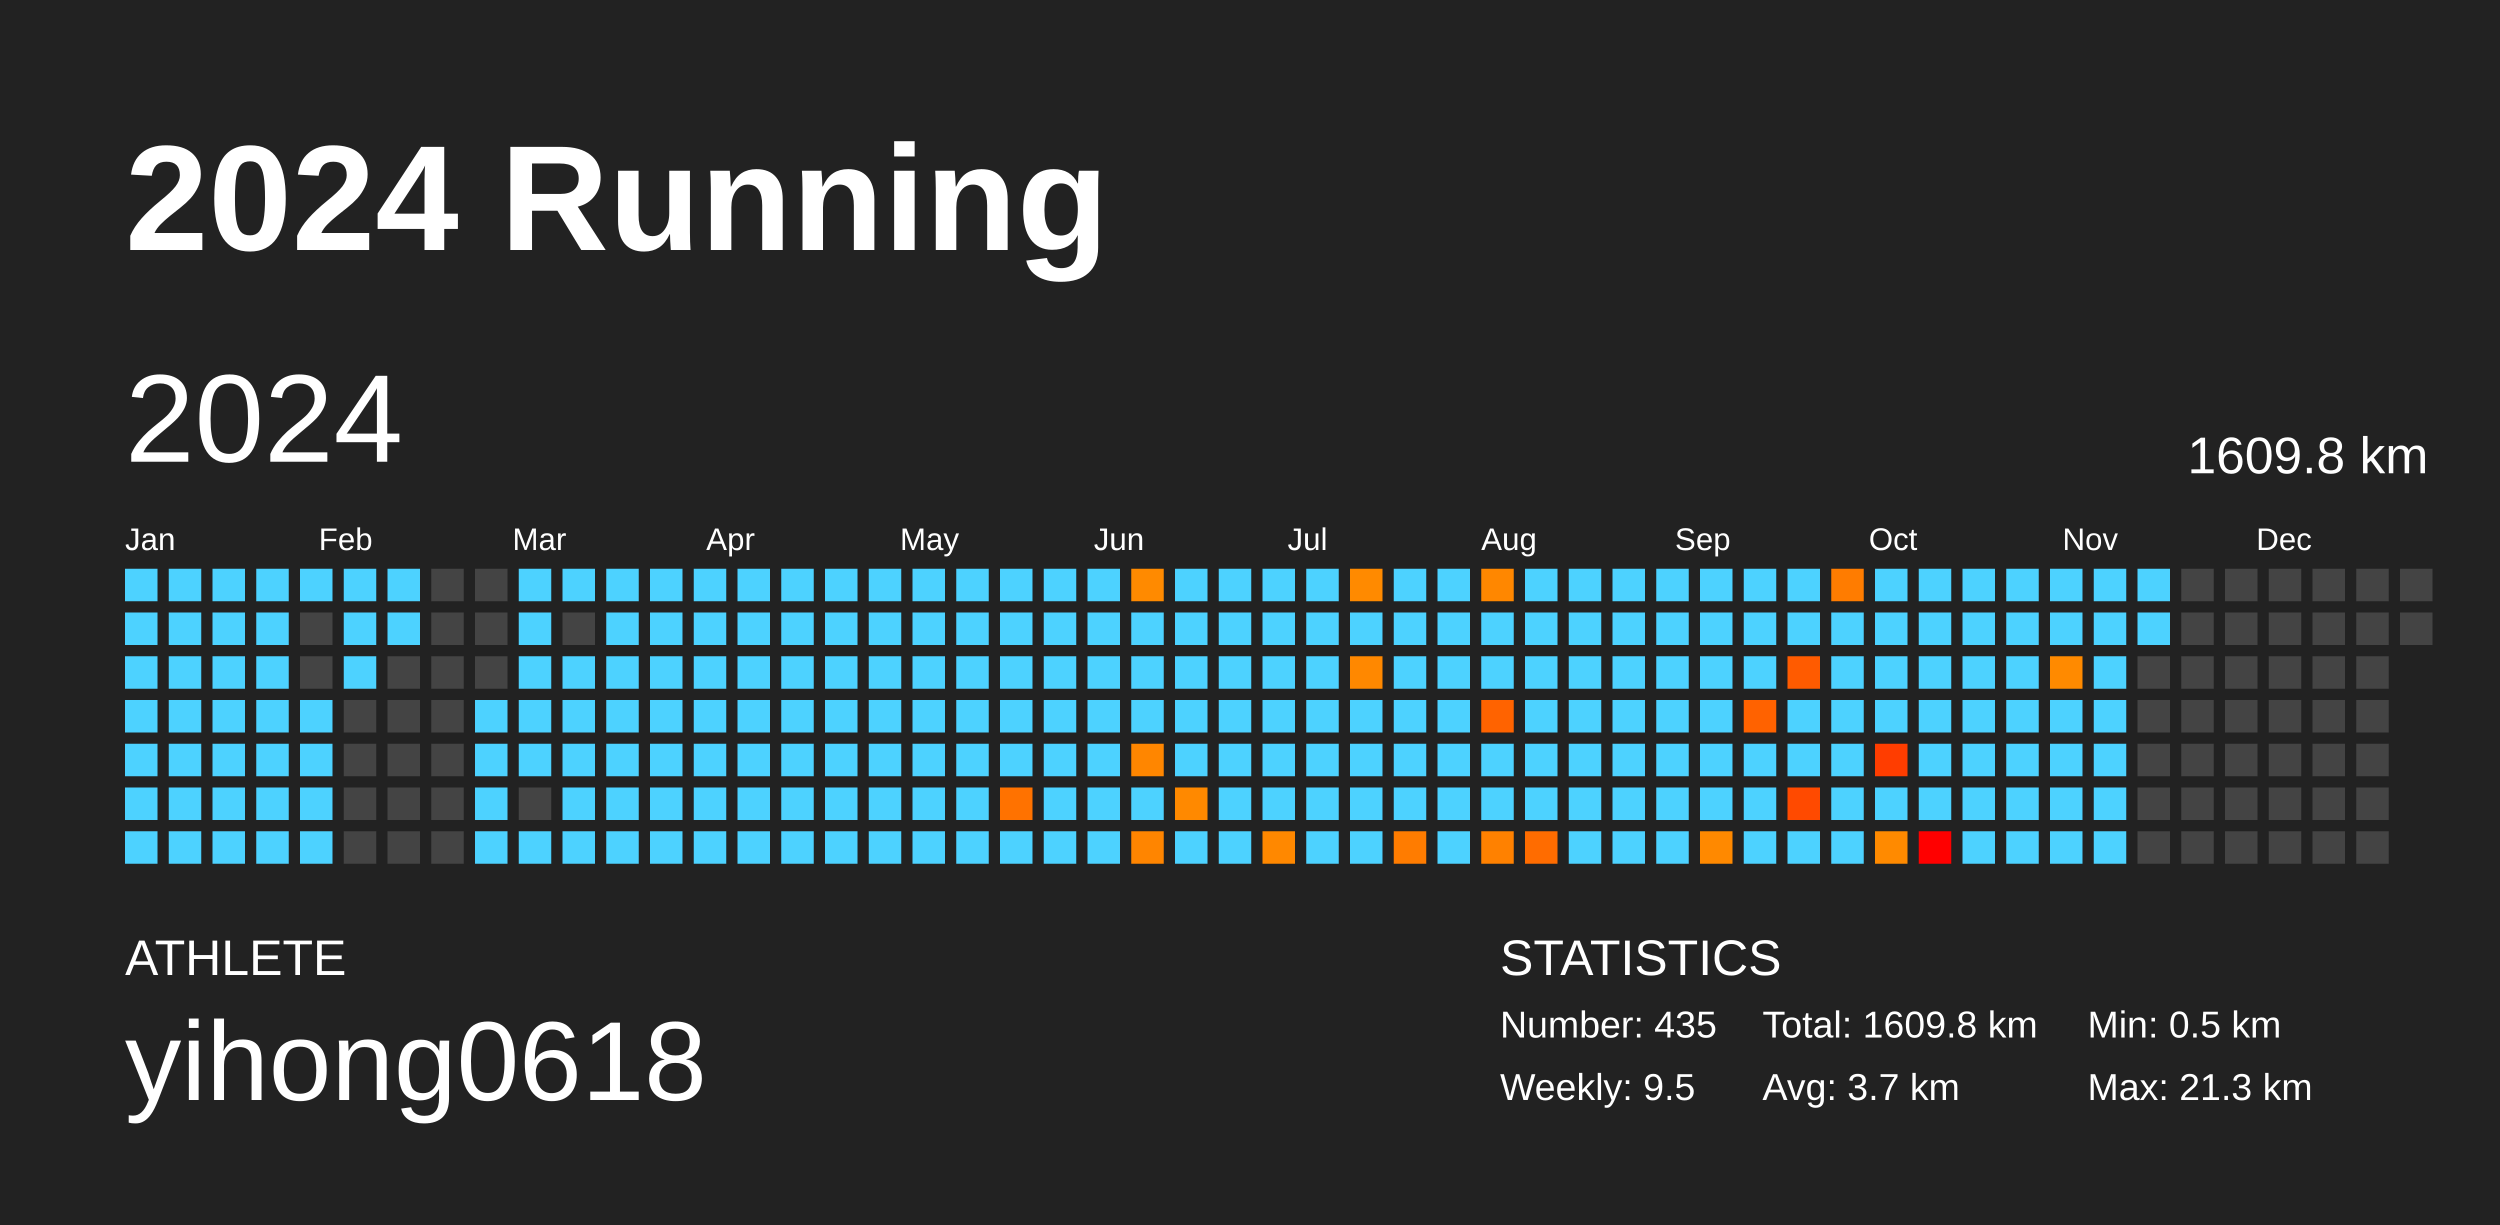
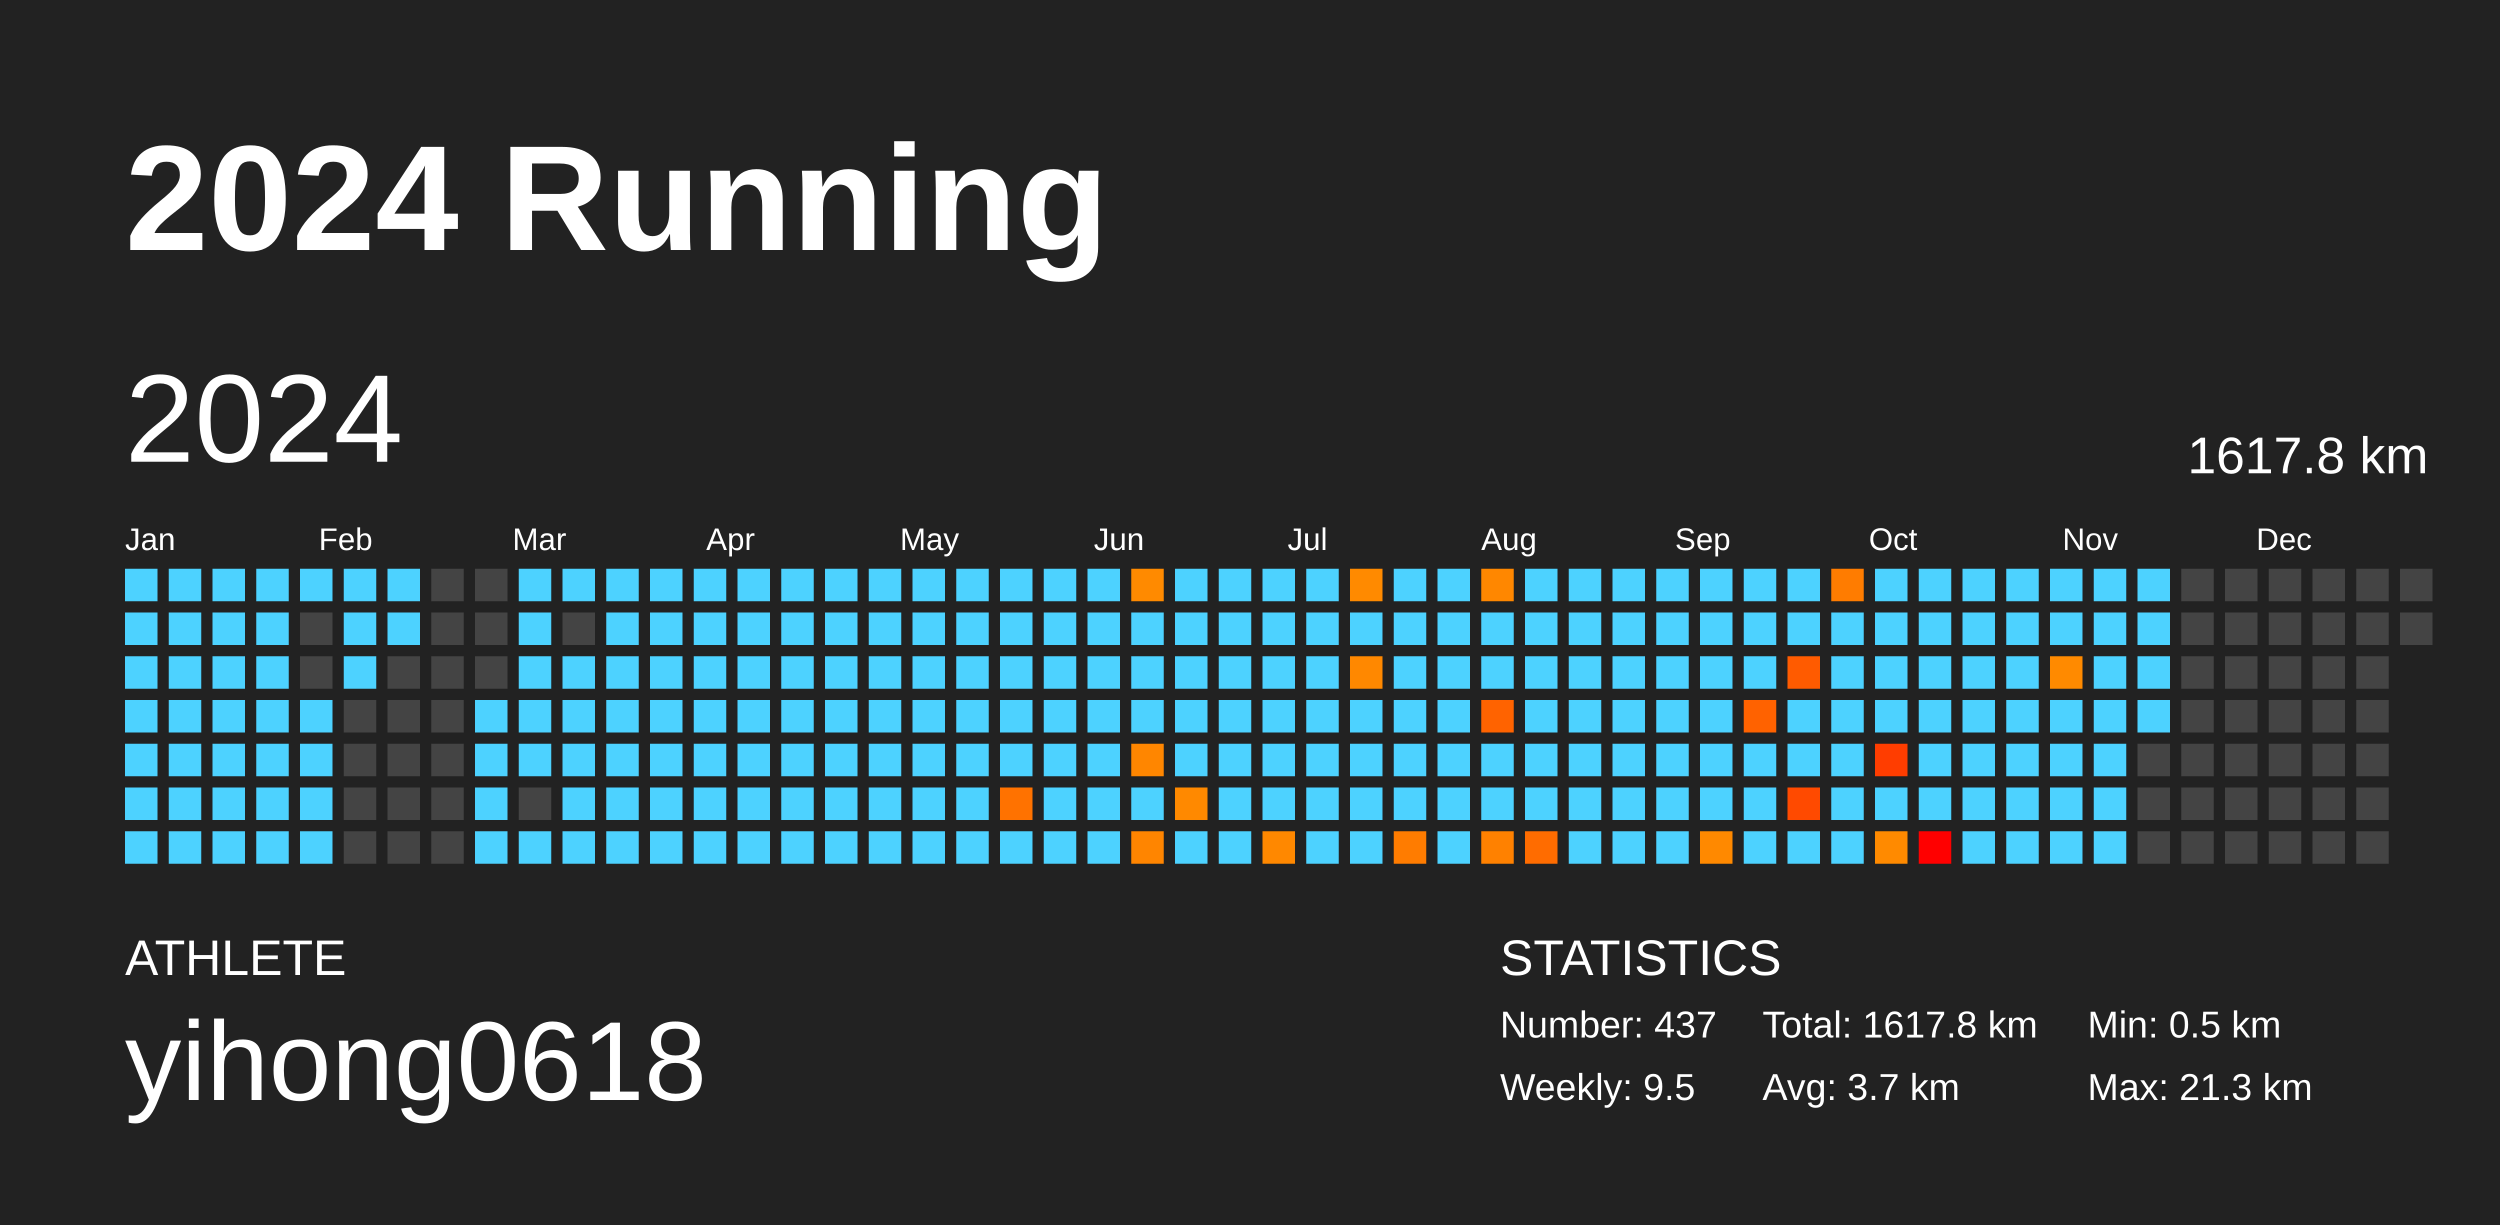
<svg xmlns="http://www.w3.org/2000/svg" baseProfile="full" height="98mm" version="1.1" viewBox="0,0,200,98" width="200mm">
  <defs />
  <rect fill="#222222" height="98" width="200" x="0" y="0" />
  <text fill="#FFFFFF" style="font-size:12px; font-family:Arial; font-weight:bold;" x="10" y="20">2024 Running</text>
  <text fill="#FFFFFF" style="font-size:4px; font-family:Arial" x="10" y="78">ATHLETE</text>
  <text fill="#FFFFFF" style="font-size:9px; font-family:Arial" x="10" y="88">yihong0618</text>
  <text fill="#FFFFFF" style="font-size:4px; font-family:Arial" x="120" y="78">STATISTICS</text>
-   <text fill="#FFFFFF" style="font-size:3px; font-family:Arial" x="120" y="83">Number: 435</text>
+   <text fill="#FFFFFF" style="font-size:3px; font-family:Arial" x="120" y="83">Number: 437</text>
  <text fill="#FFFFFF" style="font-size:3px; font-family:Arial" x="120" y="88">Weekly: 9.5</text>
-   <text fill="#FFFFFF" style="font-size:3px; font-family:Arial" x="141" y="83">Total: 1609.8 km</text>
+   <text fill="#FFFFFF" style="font-size:3px; font-family:Arial" x="141" y="83">Total: 1617.8 km</text>
  <text fill="#FFFFFF" style="font-size:3px; font-family:Arial" x="141" y="88">Avg: 3.7 km</text>
  <text fill="#FFFFFF" style="font-size:3px; font-family:Arial" x="167" y="83">Min: 0.5 km</text>
  <text fill="#FFFFFF" style="font-size:3px; font-family:Arial" x="167" y="88">Max: 21.3 km</text>
  <text dominant-baseline="hanging" fill="#FFFFFF" style="font-size:10.0px; font-family:Arial;" x="10" y="30">2024</text>
-   <text dominant-baseline="hanging" fill="#FFFFFF" style="font-size:4.125px; font-family:Arial;" x="175" y="35">1609.8 km</text>
+   <text dominant-baseline="hanging" fill="#FFFFFF" style="font-size:4.125px; font-family:Arial;" x="175" y="35">1617.8 km</text>
  <text fill="#FFFFFF" style="font-size:2.5px; font-family:Arial" x="10.0" y="44">Jan</text>
  <text fill="#FFFFFF" style="font-size:2.5px; font-family:Arial" x="25.5" y="44">Feb</text>
  <text fill="#FFFFFF" style="font-size:2.5px; font-family:Arial" x="41.0" y="44">Mar</text>
  <text fill="#FFFFFF" style="font-size:2.5px; font-family:Arial" x="56.5" y="44">Apr</text>
  <text fill="#FFFFFF" style="font-size:2.5px; font-family:Arial" x="72.0" y="44">May</text>
  <text fill="#FFFFFF" style="font-size:2.5px; font-family:Arial" x="87.5" y="44">Jun</text>
  <text fill="#FFFFFF" style="font-size:2.5px; font-family:Arial" x="103.0" y="44">Jul</text>
  <text fill="#FFFFFF" style="font-size:2.5px; font-family:Arial" x="118.5" y="44">Aug</text>
  <text fill="#FFFFFF" style="font-size:2.5px; font-family:Arial" x="134.0" y="44">Sep</text>
  <text fill="#FFFFFF" style="font-size:2.5px; font-family:Arial" x="149.5" y="44">Oct</text>
  <text fill="#FFFFFF" style="font-size:2.5px; font-family:Arial" x="165.0" y="44">Nov</text>
  <text fill="#FFFFFF" style="font-size:2.5px; font-family:Arial" x="180.5" y="44">Dec</text>
  <rect fill="#4dd2ff" height="2.6" width="2.6" x="10.0" y="45.5" />
  <rect fill="#4dd2ff" height="2.6" width="2.6" x="10.0" y="49.0" />
  <rect fill="#4dd2ff" height="2.6" width="2.6" x="10.0" y="52.5" />
  <rect fill="#4dd2ff" height="2.6" width="2.6" x="10.0" y="56.0" />
  <rect fill="#4dd2ff" height="2.6" width="2.6" x="10.0" y="59.5" />
  <rect fill="#4dd2ff" height="2.6" width="2.6" x="10.0" y="63.0" />
  <rect fill="#4dd2ff" height="2.6" width="2.6" x="10.0" y="66.5" />
  <rect fill="#4dd2ff" height="2.6" width="2.6" x="13.5" y="45.5" />
  <rect fill="#4dd2ff" height="2.6" width="2.6" x="13.5" y="49.0" />
  <rect fill="#4dd2ff" height="2.6" width="2.6" x="13.5" y="52.5" />
  <rect fill="#4dd2ff" height="2.6" width="2.6" x="13.5" y="56.0" />
  <rect fill="#4dd2ff" height="2.6" width="2.6" x="13.5" y="59.5" />
  <rect fill="#4dd2ff" height="2.6" width="2.6" x="13.5" y="63.0" />
  <rect fill="#4dd2ff" height="2.6" width="2.6" x="13.5" y="66.5" />
  <rect fill="#4dd2ff" height="2.6" width="2.6" x="17.0" y="45.5" />
  <rect fill="#4dd2ff" height="2.6" width="2.6" x="17.0" y="49.0" />
  <rect fill="#4dd2ff" height="2.6" width="2.6" x="17.0" y="52.5" />
  <rect fill="#4dd2ff" height="2.6" width="2.6" x="17.0" y="56.0" />
  <rect fill="#4dd2ff" height="2.6" width="2.6" x="17.0" y="59.5" />
  <rect fill="#4dd2ff" height="2.6" width="2.6" x="17.0" y="63.0" />
  <rect fill="#4dd2ff" height="2.6" width="2.6" x="17.0" y="66.5" />
  <rect fill="#4dd2ff" height="2.6" width="2.6" x="20.5" y="45.5" />
  <rect fill="#4dd2ff" height="2.6" width="2.6" x="20.5" y="49.0" />
  <rect fill="#4dd2ff" height="2.6" width="2.6" x="20.5" y="52.5" />
  <rect fill="#4dd2ff" height="2.6" width="2.6" x="20.5" y="56.0" />
  <rect fill="#4dd2ff" height="2.6" width="2.6" x="20.5" y="59.5" />
  <rect fill="#4dd2ff" height="2.6" width="2.6" x="20.5" y="63.0" />
  <rect fill="#4dd2ff" height="2.6" width="2.6" x="20.5" y="66.5" />
  <rect fill="#4dd2ff" height="2.6" width="2.6" x="24.0" y="45.5" />
  <rect fill="#444444" height="2.6" width="2.6" x="24.0" y="49.0" />
  <rect fill="#444444" height="2.6" width="2.6" x="24.0" y="52.5" />
  <rect fill="#4dd2ff" height="2.6" width="2.6" x="24.0" y="56.0" />
  <rect fill="#4dd2ff" height="2.6" width="2.6" x="24.0" y="59.5" />
  <rect fill="#4dd2ff" height="2.6" width="2.6" x="24.0" y="63.0" />
  <rect fill="#4dd2ff" height="2.6" width="2.6" x="24.0" y="66.5" />
  <rect fill="#4dd2ff" height="2.6" width="2.6" x="27.5" y="45.5" />
  <rect fill="#4dd2ff" height="2.6" width="2.6" x="27.5" y="49.0" />
  <rect fill="#4dd2ff" height="2.6" width="2.6" x="27.5" y="52.5" />
  <rect fill="#444444" height="2.6" width="2.6" x="27.5" y="56.0" />
  <rect fill="#444444" height="2.6" width="2.6" x="27.5" y="59.5" />
  <rect fill="#444444" height="2.6" width="2.6" x="27.5" y="63.0" />
  <rect fill="#444444" height="2.6" width="2.6" x="27.5" y="66.5" />
  <rect fill="#4dd2ff" height="2.6" width="2.6" x="31.0" y="45.5" />
  <rect fill="#4dd2ff" height="2.6" width="2.6" x="31.0" y="49.0" />
  <rect fill="#444444" height="2.6" width="2.6" x="31.0" y="52.5" />
  <rect fill="#444444" height="2.6" width="2.6" x="31.0" y="56.0" />
  <rect fill="#444444" height="2.6" width="2.6" x="31.0" y="59.5" />
  <rect fill="#444444" height="2.6" width="2.6" x="31.0" y="63.0" />
  <rect fill="#444444" height="2.6" width="2.6" x="31.0" y="66.5" />
  <rect fill="#444444" height="2.6" width="2.6" x="34.5" y="45.5" />
  <rect fill="#444444" height="2.6" width="2.6" x="34.5" y="49.0" />
  <rect fill="#444444" height="2.6" width="2.6" x="34.5" y="52.5" />
  <rect fill="#444444" height="2.6" width="2.6" x="34.5" y="56.0" />
  <rect fill="#444444" height="2.6" width="2.6" x="34.5" y="59.5" />
  <rect fill="#444444" height="2.6" width="2.6" x="34.5" y="63.0" />
  <rect fill="#444444" height="2.6" width="2.6" x="34.5" y="66.5" />
  <rect fill="#444444" height="2.6" width="2.6" x="38.0" y="45.5" />
  <rect fill="#444444" height="2.6" width="2.6" x="38.0" y="49.0" />
  <rect fill="#444444" height="2.6" width="2.6" x="38.0" y="52.5" />
  <rect fill="#4dd2ff" height="2.6" width="2.6" x="38.0" y="56.0" />
  <rect fill="#4dd2ff" height="2.6" width="2.6" x="38.0" y="59.5" />
  <rect fill="#4dd2ff" height="2.6" width="2.6" x="38.0" y="63.0" />
  <rect fill="#4dd2ff" height="2.6" width="2.6" x="38.0" y="66.5" />
  <rect fill="#4dd2ff" height="2.6" width="2.6" x="41.5" y="45.5" />
  <rect fill="#4dd2ff" height="2.6" width="2.6" x="41.5" y="49.0" />
  <rect fill="#4dd2ff" height="2.6" width="2.6" x="41.5" y="52.5" />
  <rect fill="#4dd2ff" height="2.6" width="2.6" x="41.5" y="56.0" />
  <rect fill="#4dd2ff" height="2.6" width="2.6" x="41.5" y="59.5" />
  <rect fill="#444444" height="2.6" width="2.6" x="41.5" y="63.0" />
  <rect fill="#4dd2ff" height="2.6" width="2.6" x="41.5" y="66.5" />
  <rect fill="#4dd2ff" height="2.6" width="2.6" x="45.0" y="45.5" />
  <rect fill="#444444" height="2.6" width="2.6" x="45.0" y="49.0" />
  <rect fill="#4dd2ff" height="2.6" width="2.6" x="45.0" y="52.5" />
  <rect fill="#4dd2ff" height="2.6" width="2.6" x="45.0" y="56.0" />
  <rect fill="#4dd2ff" height="2.6" width="2.6" x="45.0" y="59.5" />
  <rect fill="#4dd2ff" height="2.6" width="2.6" x="45.0" y="63.0" />
  <rect fill="#4dd2ff" height="2.6" width="2.6" x="45.0" y="66.5" />
  <rect fill="#4dd2ff" height="2.6" width="2.6" x="48.5" y="45.5" />
  <rect fill="#4dd2ff" height="2.6" width="2.6" x="48.5" y="49.0" />
  <rect fill="#4dd2ff" height="2.6" width="2.6" x="48.5" y="52.5" />
  <rect fill="#4dd2ff" height="2.6" width="2.6" x="48.5" y="56.0" />
  <rect fill="#4dd2ff" height="2.6" width="2.6" x="48.5" y="59.5" />
  <rect fill="#4dd2ff" height="2.6" width="2.6" x="48.5" y="63.0" />
  <rect fill="#4dd2ff" height="2.6" width="2.6" x="48.5" y="66.5" />
  <rect fill="#4dd2ff" height="2.6" width="2.6" x="52.0" y="45.5" />
  <rect fill="#4dd2ff" height="2.6" width="2.6" x="52.0" y="49.0" />
  <rect fill="#4dd2ff" height="2.6" width="2.6" x="52.0" y="52.5" />
  <rect fill="#4dd2ff" height="2.6" width="2.6" x="52.0" y="56.0" />
  <rect fill="#4dd2ff" height="2.6" width="2.6" x="52.0" y="59.5" />
  <rect fill="#4dd2ff" height="2.6" width="2.6" x="52.0" y="63.0" />
  <rect fill="#4dd2ff" height="2.6" width="2.6" x="52.0" y="66.5" />
  <rect fill="#4dd2ff" height="2.6" width="2.6" x="55.5" y="45.5" />
  <rect fill="#4dd2ff" height="2.6" width="2.6" x="55.5" y="49.0" />
  <rect fill="#4dd2ff" height="2.6" width="2.6" x="55.5" y="52.5" />
  <rect fill="#4dd2ff" height="2.6" width="2.6" x="55.5" y="56.0" />
  <rect fill="#4dd2ff" height="2.6" width="2.6" x="55.5" y="59.5" />
  <rect fill="#4dd2ff" height="2.6" width="2.6" x="55.5" y="63.0" />
  <rect fill="#4dd2ff" height="2.6" width="2.6" x="55.5" y="66.5" />
  <rect fill="#4dd2ff" height="2.6" width="2.6" x="59.0" y="45.5" />
  <rect fill="#4dd2ff" height="2.6" width="2.6" x="59.0" y="49.0" />
  <rect fill="#4dd2ff" height="2.6" width="2.6" x="59.0" y="52.5" />
  <rect fill="#4dd2ff" height="2.6" width="2.6" x="59.0" y="56.0" />
  <rect fill="#4dd2ff" height="2.6" width="2.6" x="59.0" y="59.5" />
  <rect fill="#4dd2ff" height="2.6" width="2.6" x="59.0" y="63.0" />
  <rect fill="#4dd2ff" height="2.6" width="2.6" x="59.0" y="66.5" />
  <rect fill="#4dd2ff" height="2.6" width="2.6" x="62.5" y="45.5" />
  <rect fill="#4dd2ff" height="2.6" width="2.6" x="62.5" y="49.0" />
  <rect fill="#4dd2ff" height="2.6" width="2.6" x="62.5" y="52.5" />
  <rect fill="#4dd2ff" height="2.6" width="2.6" x="62.5" y="56.0" />
  <rect fill="#4dd2ff" height="2.6" width="2.6" x="62.5" y="59.5" />
  <rect fill="#4dd2ff" height="2.6" width="2.6" x="62.5" y="63.0" />
  <rect fill="#4dd2ff" height="2.6" width="2.6" x="62.5" y="66.5" />
  <rect fill="#4dd2ff" height="2.6" width="2.6" x="66.0" y="45.5" />
  <rect fill="#4dd2ff" height="2.6" width="2.6" x="66.0" y="49.0" />
  <rect fill="#4dd2ff" height="2.6" width="2.6" x="66.0" y="52.5" />
  <rect fill="#4dd2ff" height="2.6" width="2.6" x="66.0" y="56.0" />
  <rect fill="#4dd2ff" height="2.6" width="2.6" x="66.0" y="59.5" />
  <rect fill="#4dd2ff" height="2.6" width="2.6" x="66.0" y="63.0" />
  <rect fill="#4dd2ff" height="2.6" width="2.6" x="66.0" y="66.5" />
  <rect fill="#4dd2ff" height="2.6" width="2.6" x="69.5" y="45.5" />
  <rect fill="#4dd2ff" height="2.6" width="2.6" x="69.5" y="49.0" />
  <rect fill="#4dd2ff" height="2.6" width="2.6" x="69.5" y="52.5" />
  <rect fill="#4dd2ff" height="2.6" width="2.6" x="69.5" y="56.0" />
  <rect fill="#4dd2ff" height="2.6" width="2.6" x="69.5" y="59.5" />
  <rect fill="#4dd2ff" height="2.6" width="2.6" x="69.5" y="63.0" />
  <rect fill="#4dd2ff" height="2.6" width="2.6" x="69.5" y="66.5" />
  <rect fill="#4dd2ff" height="2.6" width="2.6" x="73.0" y="45.5" />
  <rect fill="#4dd2ff" height="2.6" width="2.6" x="73.0" y="49.0" />
  <rect fill="#4dd2ff" height="2.6" width="2.6" x="73.0" y="52.5" />
  <rect fill="#4dd2ff" height="2.6" width="2.6" x="73.0" y="56.0" />
  <rect fill="#4dd2ff" height="2.6" width="2.6" x="73.0" y="59.5" />
  <rect fill="#4dd2ff" height="2.6" width="2.6" x="73.0" y="63.0" />
  <rect fill="#4dd2ff" height="2.6" width="2.6" x="73.0" y="66.5" />
  <rect fill="#4dd2ff" height="2.6" width="2.6" x="76.5" y="45.5" />
  <rect fill="#4dd2ff" height="2.6" width="2.6" x="76.5" y="49.0" />
  <rect fill="#4dd2ff" height="2.6" width="2.6" x="76.5" y="52.5" />
  <rect fill="#4dd2ff" height="2.6" width="2.6" x="76.5" y="56.0" />
  <rect fill="#4dd2ff" height="2.6" width="2.6" x="76.5" y="59.5" />
  <rect fill="#4dd2ff" height="2.6" width="2.6" x="76.5" y="63.0" />
  <rect fill="#4dd2ff" height="2.6" width="2.6" x="76.5" y="66.5" />
  <rect fill="#4dd2ff" height="2.6" width="2.6" x="80.0" y="45.5" />
  <rect fill="#4dd2ff" height="2.6" width="2.6" x="80.0" y="49.0" />
  <rect fill="#4dd2ff" height="2.6" width="2.6" x="80.0" y="52.5" />
  <rect fill="#4dd2ff" height="2.6" width="2.6" x="80.0" y="56.0" />
  <rect fill="#4dd2ff" height="2.6" width="2.6" x="80.0" y="59.5" />
  <rect fill="#ff7200" height="2.6" width="2.6" x="80.0" y="63.0" />
  <rect fill="#4dd2ff" height="2.6" width="2.6" x="80.0" y="66.5" />
  <rect fill="#4dd2ff" height="2.6" width="2.6" x="83.5" y="45.5" />
  <rect fill="#4dd2ff" height="2.6" width="2.6" x="83.5" y="49.0" />
  <rect fill="#4dd2ff" height="2.6" width="2.6" x="83.5" y="52.5" />
  <rect fill="#4dd2ff" height="2.6" width="2.6" x="83.5" y="56.0" />
  <rect fill="#4dd2ff" height="2.6" width="2.6" x="83.5" y="59.5" />
  <rect fill="#4dd2ff" height="2.6" width="2.6" x="83.5" y="63.0" />
  <rect fill="#4dd2ff" height="2.6" width="2.6" x="83.5" y="66.5" />
  <rect fill="#4dd2ff" height="2.6" width="2.6" x="87.0" y="45.5" />
  <rect fill="#4dd2ff" height="2.6" width="2.6" x="87.0" y="49.0" />
  <rect fill="#4dd2ff" height="2.6" width="2.6" x="87.0" y="52.5" />
  <rect fill="#4dd2ff" height="2.6" width="2.6" x="87.0" y="56.0" />
  <rect fill="#4dd2ff" height="2.6" width="2.6" x="87.0" y="59.5" />
  <rect fill="#4dd2ff" height="2.6" width="2.6" x="87.0" y="63.0" />
  <rect fill="#4dd2ff" height="2.6" width="2.6" x="87.0" y="66.5" />
  <rect fill="#ff8a00" height="2.6" width="2.6" x="90.5" y="45.5" />
  <rect fill="#4dd2ff" height="2.6" width="2.6" x="90.5" y="49.0" />
  <rect fill="#4dd2ff" height="2.6" width="2.6" x="90.5" y="52.5" />
  <rect fill="#4dd2ff" height="2.6" width="2.6" x="90.5" y="56.0" />
  <rect fill="#ff8600" height="2.6" width="2.6" x="90.5" y="59.5" />
  <rect fill="#4dd2ff" height="2.6" width="2.6" x="90.5" y="63.0" />
  <rect fill="#ff8500" height="2.6" width="2.6" x="90.5" y="66.5" />
  <rect fill="#4dd2ff" height="2.6" width="2.6" x="94.0" y="45.5" />
  <rect fill="#4dd2ff" height="2.6" width="2.6" x="94.0" y="49.0" />
  <rect fill="#4dd2ff" height="2.6" width="2.6" x="94.0" y="52.5" />
  <rect fill="#4dd2ff" height="2.6" width="2.6" x="94.0" y="56.0" />
  <rect fill="#4dd2ff" height="2.6" width="2.6" x="94.0" y="59.5" />
  <rect fill="#ff8900" height="2.6" width="2.6" x="94.0" y="63.0" />
  <rect fill="#4dd2ff" height="2.6" width="2.6" x="94.0" y="66.5" />
  <rect fill="#4dd2ff" height="2.6" width="2.6" x="97.5" y="45.5" />
  <rect fill="#4dd2ff" height="2.6" width="2.6" x="97.5" y="49.0" />
  <rect fill="#4dd2ff" height="2.6" width="2.6" x="97.5" y="52.5" />
  <rect fill="#4dd2ff" height="2.6" width="2.6" x="97.5" y="56.0" />
  <rect fill="#4dd2ff" height="2.6" width="2.6" x="97.5" y="59.5" />
  <rect fill="#4dd2ff" height="2.6" width="2.6" x="97.5" y="63.0" />
  <rect fill="#4dd2ff" height="2.6" width="2.6" x="97.5" y="66.5" />
  <rect fill="#4dd2ff" height="2.6" width="2.6" x="101.0" y="45.5" />
  <rect fill="#4dd2ff" height="2.6" width="2.6" x="101.0" y="49.0" />
  <rect fill="#4dd2ff" height="2.6" width="2.6" x="101.0" y="52.5" />
  <rect fill="#4dd2ff" height="2.6" width="2.6" x="101.0" y="56.0" />
  <rect fill="#4dd2ff" height="2.6" width="2.6" x="101.0" y="59.5" />
  <rect fill="#4dd2ff" height="2.6" width="2.6" x="101.0" y="63.0" />
  <rect fill="#ff8800" height="2.6" width="2.6" x="101.0" y="66.5" />
  <rect fill="#4dd2ff" height="2.6" width="2.6" x="104.5" y="45.5" />
  <rect fill="#4dd2ff" height="2.6" width="2.6" x="104.5" y="49.0" />
  <rect fill="#4dd2ff" height="2.6" width="2.6" x="104.5" y="52.5" />
  <rect fill="#4dd2ff" height="2.6" width="2.6" x="104.5" y="56.0" />
  <rect fill="#4dd2ff" height="2.6" width="2.6" x="104.5" y="59.5" />
  <rect fill="#4dd2ff" height="2.6" width="2.6" x="104.5" y="63.0" />
  <rect fill="#4dd2ff" height="2.6" width="2.6" x="104.5" y="66.5" />
  <rect fill="#ff8a00" height="2.6" width="2.6" x="108.0" y="45.5" />
  <rect fill="#4dd2ff" height="2.6" width="2.6" x="108.0" y="49.0" />
  <rect fill="#ff8800" height="2.6" width="2.6" x="108.0" y="52.5" />
  <rect fill="#4dd2ff" height="2.6" width="2.6" x="108.0" y="56.0" />
  <rect fill="#4dd2ff" height="2.6" width="2.6" x="108.0" y="59.5" />
  <rect fill="#4dd2ff" height="2.6" width="2.6" x="108.0" y="63.0" />
  <rect fill="#4dd2ff" height="2.6" width="2.6" x="108.0" y="66.5" />
  <rect fill="#4dd2ff" height="2.6" width="2.6" x="111.5" y="45.5" />
  <rect fill="#4dd2ff" height="2.6" width="2.6" x="111.5" y="49.0" />
  <rect fill="#4dd2ff" height="2.6" width="2.6" x="111.5" y="52.5" />
  <rect fill="#4dd2ff" height="2.6" width="2.6" x="111.5" y="56.0" />
  <rect fill="#4dd2ff" height="2.6" width="2.6" x="111.5" y="59.5" />
  <rect fill="#4dd2ff" height="2.6" width="2.6" x="111.5" y="63.0" />
  <rect fill="#ff7c00" height="2.6" width="2.6" x="111.5" y="66.5" />
  <rect fill="#4dd2ff" height="2.6" width="2.6" x="115.0" y="45.5" />
  <rect fill="#4dd2ff" height="2.6" width="2.6" x="115.0" y="49.0" />
  <rect fill="#4dd2ff" height="2.6" width="2.6" x="115.0" y="52.5" />
  <rect fill="#4dd2ff" height="2.6" width="2.6" x="115.0" y="56.0" />
  <rect fill="#4dd2ff" height="2.6" width="2.6" x="115.0" y="59.5" />
  <rect fill="#4dd2ff" height="2.6" width="2.6" x="115.0" y="63.0" />
  <rect fill="#4dd2ff" height="2.6" width="2.6" x="115.0" y="66.5" />
  <rect fill="#ff8700" height="2.6" width="2.6" x="118.5" y="45.5" />
  <rect fill="#4dd2ff" height="2.6" width="2.6" x="118.5" y="49.0" />
  <rect fill="#4dd2ff" height="2.6" width="2.6" x="118.5" y="52.5" />
  <rect fill="#ff6300" height="2.6" width="2.6" x="118.5" y="56.0" />
  <rect fill="#4dd2ff" height="2.6" width="2.6" x="118.5" y="59.5" />
  <rect fill="#4dd2ff" height="2.6" width="2.6" x="118.5" y="63.0" />
  <rect fill="#ff8100" height="2.6" width="2.6" x="118.5" y="66.5" />
  <rect fill="#4dd2ff" height="2.6" width="2.6" x="122.0" y="45.5" />
  <rect fill="#4dd2ff" height="2.6" width="2.6" x="122.0" y="49.0" />
  <rect fill="#4dd2ff" height="2.6" width="2.6" x="122.0" y="52.5" />
  <rect fill="#4dd2ff" height="2.6" width="2.6" x="122.0" y="56.0" />
  <rect fill="#4dd2ff" height="2.6" width="2.6" x="122.0" y="59.5" />
  <rect fill="#4dd2ff" height="2.6" width="2.6" x="122.0" y="63.0" />
  <rect fill="#ff6c00" height="2.6" width="2.6" x="122.0" y="66.5" />
  <rect fill="#4dd2ff" height="2.6" width="2.6" x="125.5" y="45.5" />
  <rect fill="#4dd2ff" height="2.6" width="2.6" x="125.5" y="49.0" />
  <rect fill="#4dd2ff" height="2.6" width="2.6" x="125.5" y="52.5" />
  <rect fill="#4dd2ff" height="2.6" width="2.6" x="125.5" y="56.0" />
  <rect fill="#4dd2ff" height="2.6" width="2.6" x="125.5" y="59.5" />
  <rect fill="#4dd2ff" height="2.6" width="2.6" x="125.5" y="63.0" />
  <rect fill="#4dd2ff" height="2.6" width="2.6" x="125.5" y="66.5" />
  <rect fill="#4dd2ff" height="2.6" width="2.6" x="129.0" y="45.5" />
  <rect fill="#4dd2ff" height="2.6" width="2.6" x="129.0" y="49.0" />
  <rect fill="#4dd2ff" height="2.6" width="2.6" x="129.0" y="52.5" />
  <rect fill="#4dd2ff" height="2.6" width="2.6" x="129.0" y="56.0" />
  <rect fill="#4dd2ff" height="2.6" width="2.6" x="129.0" y="59.5" />
  <rect fill="#4dd2ff" height="2.6" width="2.6" x="129.0" y="63.0" />
  <rect fill="#4dd2ff" height="2.6" width="2.6" x="129.0" y="66.5" />
  <rect fill="#4dd2ff" height="2.6" width="2.6" x="132.5" y="45.5" />
  <rect fill="#4dd2ff" height="2.6" width="2.6" x="132.5" y="49.0" />
  <rect fill="#4dd2ff" height="2.6" width="2.6" x="132.5" y="52.5" />
  <rect fill="#4dd2ff" height="2.6" width="2.6" x="132.5" y="56.0" />
  <rect fill="#4dd2ff" height="2.6" width="2.6" x="132.5" y="59.5" />
  <rect fill="#4dd2ff" height="2.6" width="2.6" x="132.5" y="63.0" />
  <rect fill="#4dd2ff" height="2.6" width="2.6" x="132.5" y="66.5" />
  <rect fill="#4dd2ff" height="2.6" width="2.6" x="136.0" y="45.5" />
  <rect fill="#4dd2ff" height="2.6" width="2.6" x="136.0" y="49.0" />
  <rect fill="#4dd2ff" height="2.6" width="2.6" x="136.0" y="52.5" />
  <rect fill="#4dd2ff" height="2.6" width="2.6" x="136.0" y="56.0" />
  <rect fill="#4dd2ff" height="2.6" width="2.6" x="136.0" y="59.5" />
  <rect fill="#4dd2ff" height="2.6" width="2.6" x="136.0" y="63.0" />
  <rect fill="#ff8900" height="2.6" width="2.6" x="136.0" y="66.5" />
  <rect fill="#4dd2ff" height="2.6" width="2.6" x="139.5" y="45.5" />
  <rect fill="#4dd2ff" height="2.6" width="2.6" x="139.5" y="49.0" />
  <rect fill="#4dd2ff" height="2.6" width="2.6" x="139.5" y="52.5" />
  <rect fill="#ff6200" height="2.6" width="2.6" x="139.5" y="56.0" />
  <rect fill="#4dd2ff" height="2.6" width="2.6" x="139.5" y="59.5" />
  <rect fill="#4dd2ff" height="2.6" width="2.6" x="139.5" y="63.0" />
  <rect fill="#4dd2ff" height="2.6" width="2.6" x="139.5" y="66.5" />
  <rect fill="#4dd2ff" height="2.6" width="2.6" x="143.0" y="45.5" />
  <rect fill="#4dd2ff" height="2.6" width="2.6" x="143.0" y="49.0" />
  <rect fill="#ff5b00" height="2.6" width="2.6" x="143.0" y="52.5" />
  <rect fill="#4dd2ff" height="2.6" width="2.6" x="143.0" y="56.0" />
  <rect fill="#4dd2ff" height="2.6" width="2.6" x="143.0" y="59.5" />
  <rect fill="#ff4a00" height="2.6" width="2.6" x="143.0" y="63.0" />
  <rect fill="#4dd2ff" height="2.6" width="2.6" x="143.0" y="66.5" />
  <rect fill="#ff7c00" height="2.6" width="2.6" x="146.5" y="45.5" />
  <rect fill="#4dd2ff" height="2.6" width="2.6" x="146.5" y="49.0" />
  <rect fill="#4dd2ff" height="2.6" width="2.6" x="146.5" y="52.5" />
  <rect fill="#4dd2ff" height="2.6" width="2.6" x="146.5" y="56.0" />
  <rect fill="#4dd2ff" height="2.6" width="2.6" x="146.5" y="59.5" />
  <rect fill="#4dd2ff" height="2.6" width="2.6" x="146.5" y="63.0" />
  <rect fill="#4dd2ff" height="2.6" width="2.6" x="146.5" y="66.5" />
  <rect fill="#4dd2ff" height="2.6" width="2.6" x="150.0" y="45.5" />
  <rect fill="#4dd2ff" height="2.6" width="2.6" x="150.0" y="49.0" />
  <rect fill="#4dd2ff" height="2.6" width="2.6" x="150.0" y="52.5" />
  <rect fill="#4dd2ff" height="2.6" width="2.6" x="150.0" y="56.0" />
  <rect fill="#ff3d00" height="2.6" width="2.6" x="150.0" y="59.5" />
  <rect fill="#4dd2ff" height="2.6" width="2.6" x="150.0" y="63.0" />
  <rect fill="#ff8a00" height="2.6" width="2.6" x="150.0" y="66.5" />
  <rect fill="#4dd2ff" height="2.6" width="2.6" x="153.5" y="45.5" />
  <rect fill="#4dd2ff" height="2.6" width="2.6" x="153.5" y="49.0" />
  <rect fill="#4dd2ff" height="2.6" width="2.6" x="153.5" y="52.5" />
  <rect fill="#4dd2ff" height="2.6" width="2.6" x="153.5" y="56.0" />
  <rect fill="#4dd2ff" height="2.6" width="2.6" x="153.5" y="59.5" />
  <rect fill="#4dd2ff" height="2.6" width="2.6" x="153.5" y="63.0" />
  <rect fill="red" height="2.6" width="2.6" x="153.5" y="66.5" />
  <rect fill="#4dd2ff" height="2.6" width="2.6" x="157.0" y="45.5" />
  <rect fill="#4dd2ff" height="2.6" width="2.6" x="157.0" y="49.0" />
  <rect fill="#4dd2ff" height="2.6" width="2.6" x="157.0" y="52.5" />
  <rect fill="#4dd2ff" height="2.6" width="2.6" x="157.0" y="56.0" />
  <rect fill="#4dd2ff" height="2.6" width="2.6" x="157.0" y="59.5" />
  <rect fill="#4dd2ff" height="2.6" width="2.6" x="157.0" y="63.0" />
  <rect fill="#4dd2ff" height="2.6" width="2.6" x="157.0" y="66.5" />
  <rect fill="#4dd2ff" height="2.6" width="2.6" x="160.5" y="45.5" />
  <rect fill="#4dd2ff" height="2.6" width="2.6" x="160.5" y="49.0" />
  <rect fill="#4dd2ff" height="2.6" width="2.6" x="160.5" y="52.5" />
  <rect fill="#4dd2ff" height="2.6" width="2.6" x="160.5" y="56.0" />
  <rect fill="#4dd2ff" height="2.6" width="2.6" x="160.5" y="59.5" />
  <rect fill="#4dd2ff" height="2.6" width="2.6" x="160.5" y="63.0" />
  <rect fill="#4dd2ff" height="2.6" width="2.6" x="160.5" y="66.5" />
  <rect fill="#4dd2ff" height="2.6" width="2.6" x="164.0" y="45.5" />
  <rect fill="#4dd2ff" height="2.6" width="2.6" x="164.0" y="49.0" />
  <rect fill="#ff8a00" height="2.6" width="2.6" x="164.0" y="52.5" />
  <rect fill="#4dd2ff" height="2.6" width="2.6" x="164.0" y="56.0" />
  <rect fill="#4dd2ff" height="2.6" width="2.6" x="164.0" y="59.5" />
  <rect fill="#4dd2ff" height="2.6" width="2.6" x="164.0" y="63.0" />
  <rect fill="#4dd2ff" height="2.6" width="2.6" x="164.0" y="66.5" />
  <rect fill="#4dd2ff" height="2.6" width="2.6" x="167.5" y="45.5" />
  <rect fill="#4dd2ff" height="2.6" width="2.6" x="167.5" y="49.0" />
  <rect fill="#4dd2ff" height="2.6" width="2.6" x="167.5" y="52.5" />
  <rect fill="#4dd2ff" height="2.6" width="2.6" x="167.5" y="56.0" />
  <rect fill="#4dd2ff" height="2.6" width="2.6" x="167.5" y="59.5" />
  <rect fill="#4dd2ff" height="2.6" width="2.6" x="167.5" y="63.0" />
  <rect fill="#4dd2ff" height="2.6" width="2.6" x="167.5" y="66.5" />
  <rect fill="#4dd2ff" height="2.6" width="2.6" x="171.0" y="45.5" />
  <rect fill="#4dd2ff" height="2.6" width="2.6" x="171.0" y="49.0" />
-   <rect fill="#444444" height="2.6" width="2.6" x="171.0" y="52.5" />
-   <rect fill="#444444" height="2.6" width="2.6" x="171.0" y="56.0" />
+   <rect fill="#4dd2ff" height="2.6" width="2.6" x="171.0" y="52.5" />
+   <rect fill="#4dd2ff" height="2.6" width="2.6" x="171.0" y="56.0" />
  <rect fill="#444444" height="2.6" width="2.6" x="171.0" y="59.5" />
  <rect fill="#444444" height="2.6" width="2.6" x="171.0" y="63.0" />
  <rect fill="#444444" height="2.6" width="2.6" x="171.0" y="66.5" />
  <rect fill="#444444" height="2.6" width="2.6" x="174.5" y="45.5" />
  <rect fill="#444444" height="2.6" width="2.6" x="174.5" y="49.0" />
  <rect fill="#444444" height="2.6" width="2.6" x="174.5" y="52.5" />
  <rect fill="#444444" height="2.6" width="2.6" x="174.5" y="56.0" />
  <rect fill="#444444" height="2.6" width="2.6" x="174.5" y="59.5" />
  <rect fill="#444444" height="2.6" width="2.6" x="174.5" y="63.0" />
  <rect fill="#444444" height="2.6" width="2.6" x="174.5" y="66.5" />
  <rect fill="#444444" height="2.6" width="2.6" x="178.0" y="45.5" />
  <rect fill="#444444" height="2.6" width="2.6" x="178.0" y="49.0" />
  <rect fill="#444444" height="2.6" width="2.6" x="178.0" y="52.5" />
  <rect fill="#444444" height="2.6" width="2.6" x="178.0" y="56.0" />
  <rect fill="#444444" height="2.6" width="2.6" x="178.0" y="59.5" />
  <rect fill="#444444" height="2.6" width="2.6" x="178.0" y="63.0" />
  <rect fill="#444444" height="2.6" width="2.6" x="178.0" y="66.5" />
  <rect fill="#444444" height="2.6" width="2.6" x="181.5" y="45.5" />
  <rect fill="#444444" height="2.6" width="2.6" x="181.5" y="49.0" />
  <rect fill="#444444" height="2.6" width="2.6" x="181.5" y="52.5" />
  <rect fill="#444444" height="2.6" width="2.6" x="181.5" y="56.0" />
  <rect fill="#444444" height="2.6" width="2.6" x="181.5" y="59.5" />
  <rect fill="#444444" height="2.6" width="2.6" x="181.5" y="63.0" />
  <rect fill="#444444" height="2.6" width="2.6" x="181.5" y="66.5" />
  <rect fill="#444444" height="2.6" width="2.6" x="185.0" y="45.5" />
  <rect fill="#444444" height="2.6" width="2.6" x="185.0" y="49.0" />
  <rect fill="#444444" height="2.6" width="2.6" x="185.0" y="52.5" />
  <rect fill="#444444" height="2.6" width="2.6" x="185.0" y="56.0" />
  <rect fill="#444444" height="2.6" width="2.6" x="185.0" y="59.5" />
  <rect fill="#444444" height="2.6" width="2.6" x="185.0" y="63.0" />
  <rect fill="#444444" height="2.6" width="2.6" x="185.0" y="66.5" />
  <rect fill="#444444" height="2.6" width="2.6" x="188.5" y="45.5" />
  <rect fill="#444444" height="2.6" width="2.6" x="188.5" y="49.0" />
  <rect fill="#444444" height="2.6" width="2.6" x="188.5" y="52.5" />
  <rect fill="#444444" height="2.6" width="2.6" x="188.5" y="56.0" />
  <rect fill="#444444" height="2.6" width="2.6" x="188.5" y="59.5" />
  <rect fill="#444444" height="2.6" width="2.6" x="188.5" y="63.0" />
  <rect fill="#444444" height="2.6" width="2.6" x="188.5" y="66.5" />
  <rect fill="#444444" height="2.6" width="2.6" x="192.0" y="45.5" />
  <rect fill="#444444" height="2.6" width="2.6" x="192.0" y="49.0" />
</svg>
